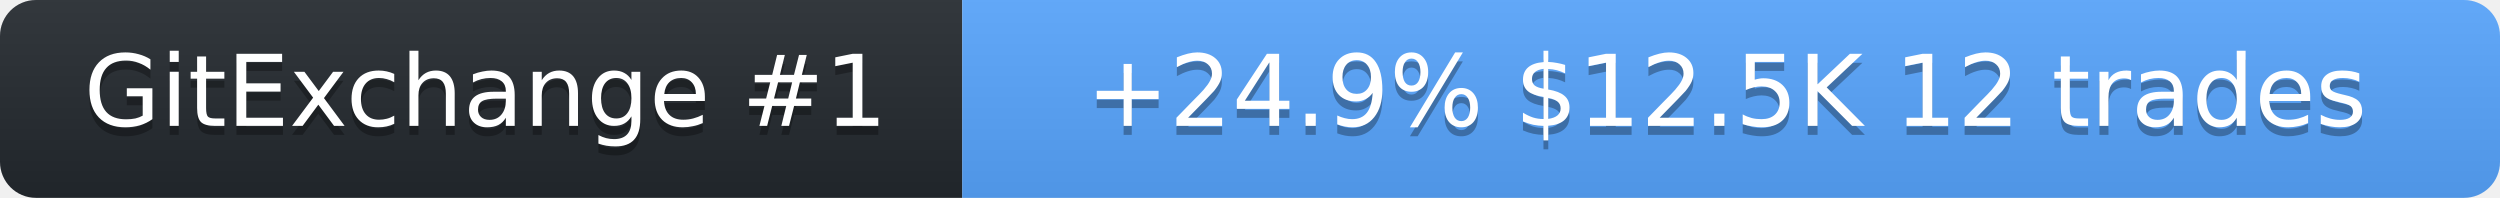
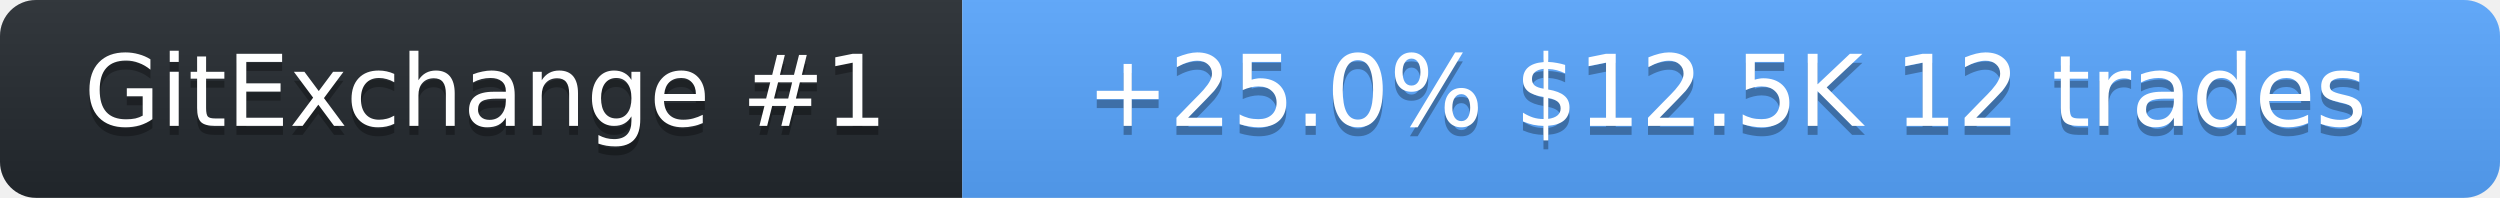
<svg xmlns="http://www.w3.org/2000/svg" width="278" height="22" role="img" aria-label="SolanaLeeky on GitExchange">
  <linearGradient id="s" x2="0" y2="100%">
    <stop offset="0" stop-color="#bbb" stop-opacity=".1" />
    <stop offset="1" stop-opacity=".1" />
  </linearGradient>
  <clipPath id="r">
    <rect width="278" height="22" rx="4" fill="#fff" />
  </clipPath>
  <g clip-path="url(#r)">
    <rect width="107" height="22" fill="#24292f" />
    <rect x="107" width="171" height="22" fill="#58a6ff" />
    <rect width="278" height="22" fill="url(#s)" />
  </g>
  <g fill="#fff" text-anchor="middle" font-family="Verdana,Geneva,DejaVu Sans,sans-serif" font-size="11">
    <text x="54" y="15" fill="#010101" fill-opacity=".3">GitExchange #1</text>
    <text x="54" y="14">GitExchange #1</text>
-     <text x="192" y="15" fill="#010101" fill-opacity=".3">+24.9%  $12.5K  12 trades</text>
-     <text x="192" y="14">+24.9%  $12.5K  12 trades</text>
+     <text x="192" y="15" fill="#010101" fill-opacity=".3">+25.0%  $12.5K  12 trades</text>
+     <text x="192" y="14">+25.0%  $12.5K  12 trades</text>
  </g>
</svg>
